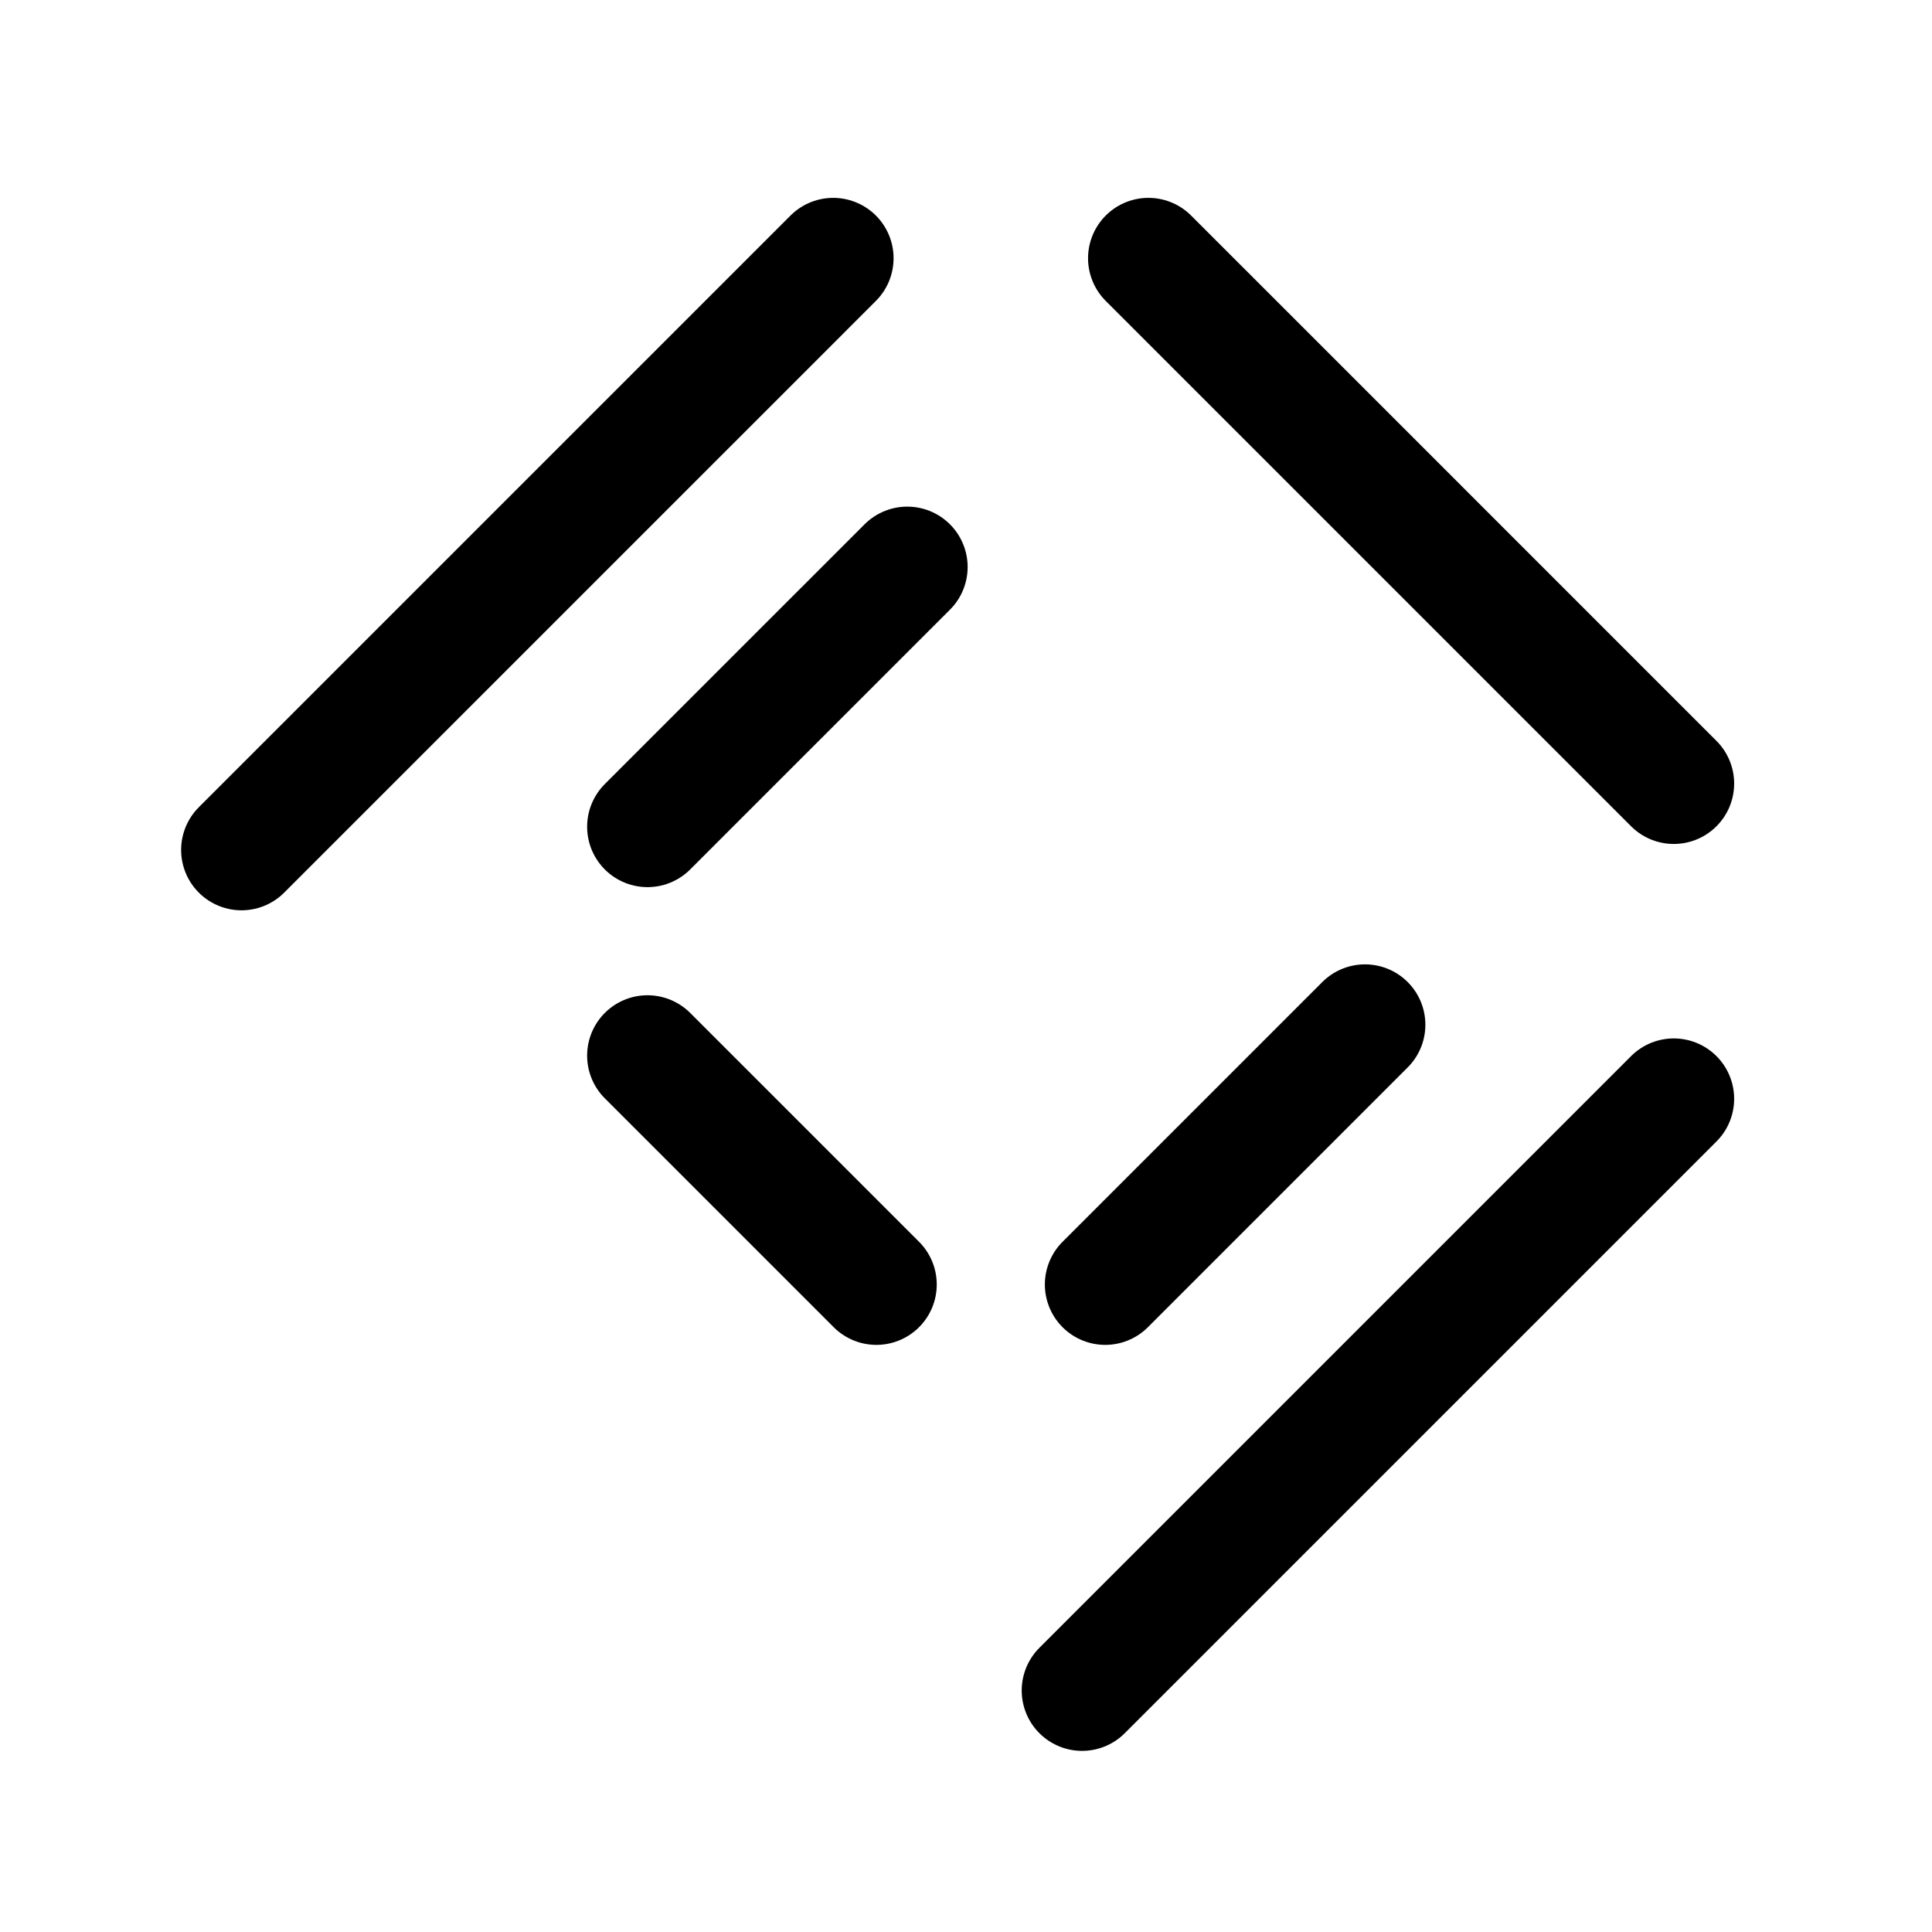
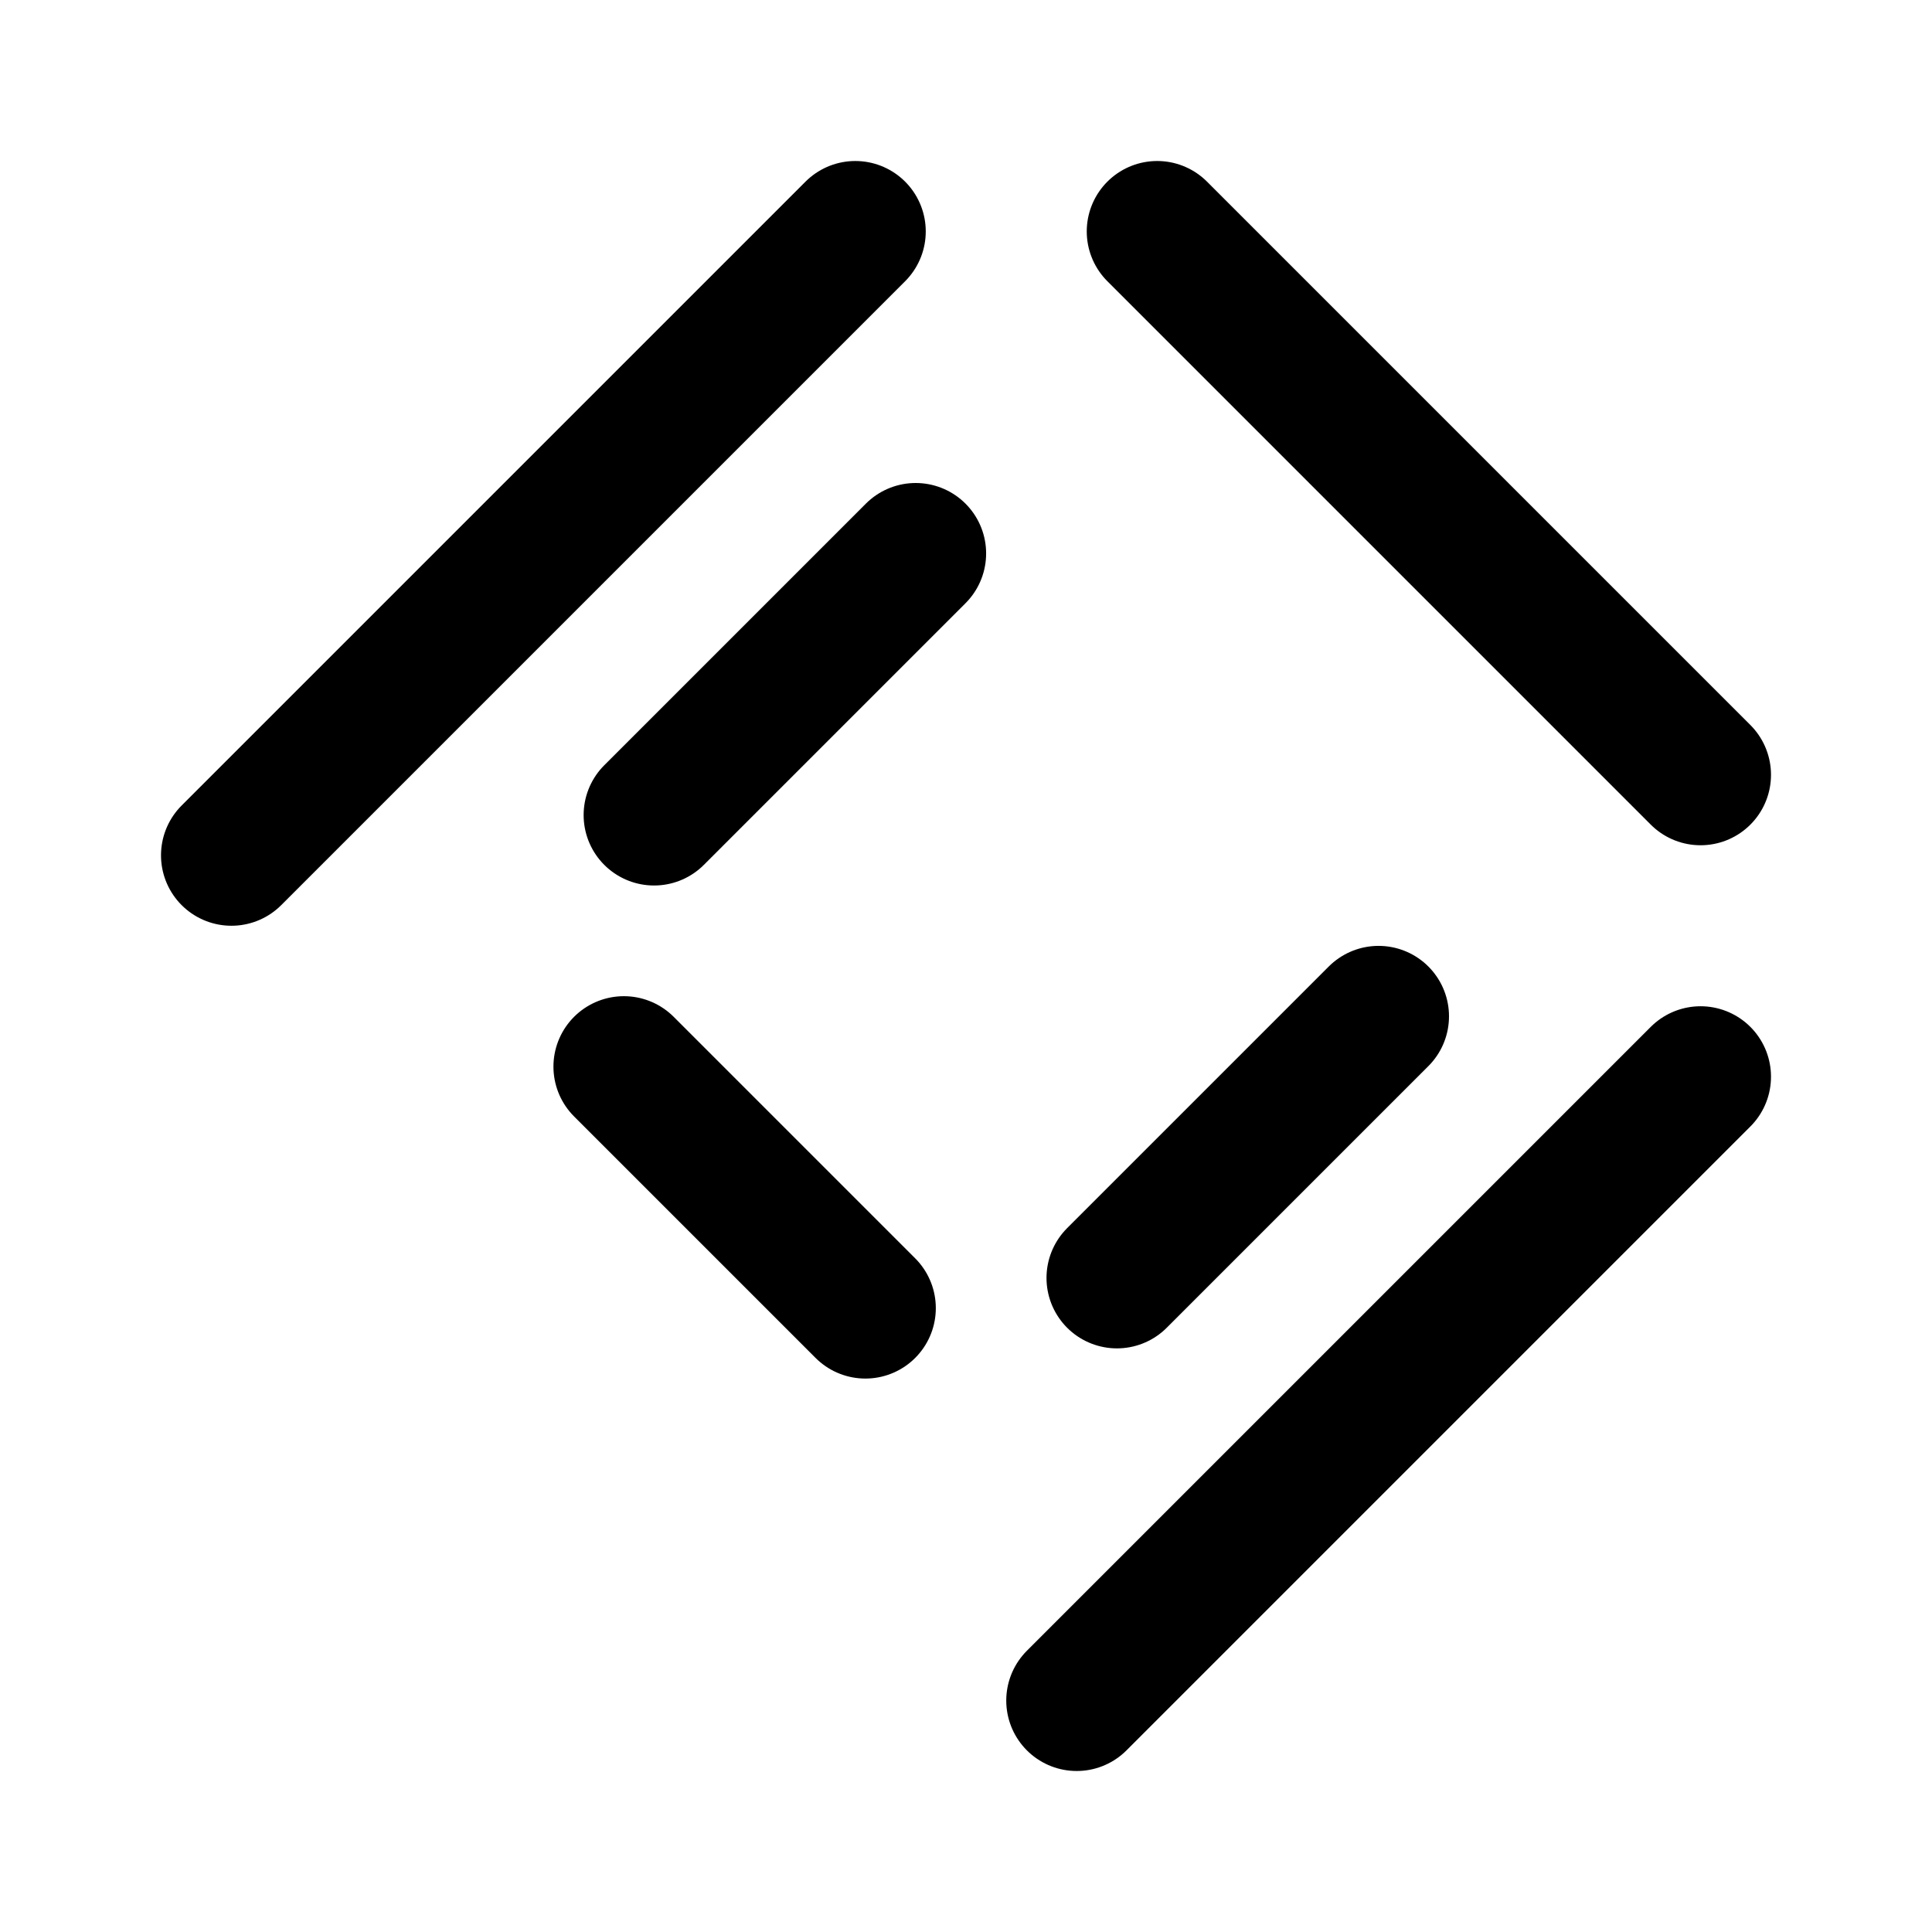
- <svg xmlns="http://www.w3.org/2000/svg" width="192" height="192" viewBox="0 0 192 192">
-   <path stroke="#000" stroke-linecap="round" stroke-linejoin="round" stroke-width="12" d="m24 84.465 32.698-32.698 20.884-20.883 5.22-5.221M107.536 168l32.698-32.698 20.883-20.884 5.221-5.221m-52.209-83.534 5.221 5.22 20.884 20.884 20.883 20.884 5.221 5.22M90.163 56.348 75.72 70.79 64.348 82.162m71.304 19.675-14.442 14.442-11.373 11.373m-45.489-22.745 11.373 11.372 11.372 11.373" />
+ <svg xmlns="http://www.w3.org/2000/svg" width="192" height="192" viewBox="0 0 192 192" fill="none">
+   <path d="m23 85 62-62-62 62Zm84 84 62-62-62 62Zm8-146 54 54-54-54ZM91 55 65 81l26-26Zm46 46-26 26 26-26Zm-75 5 24 24-24-24Z" fill="#000" />
+   <path d="m23 85 62-62m22 146 62-62m-54-84 54 54M91 55 65 81m72 20-26 26m-49-21 24 24" stroke="#000" stroke-width="14" stroke-linecap="round" stroke-linejoin="round" />
</svg>
